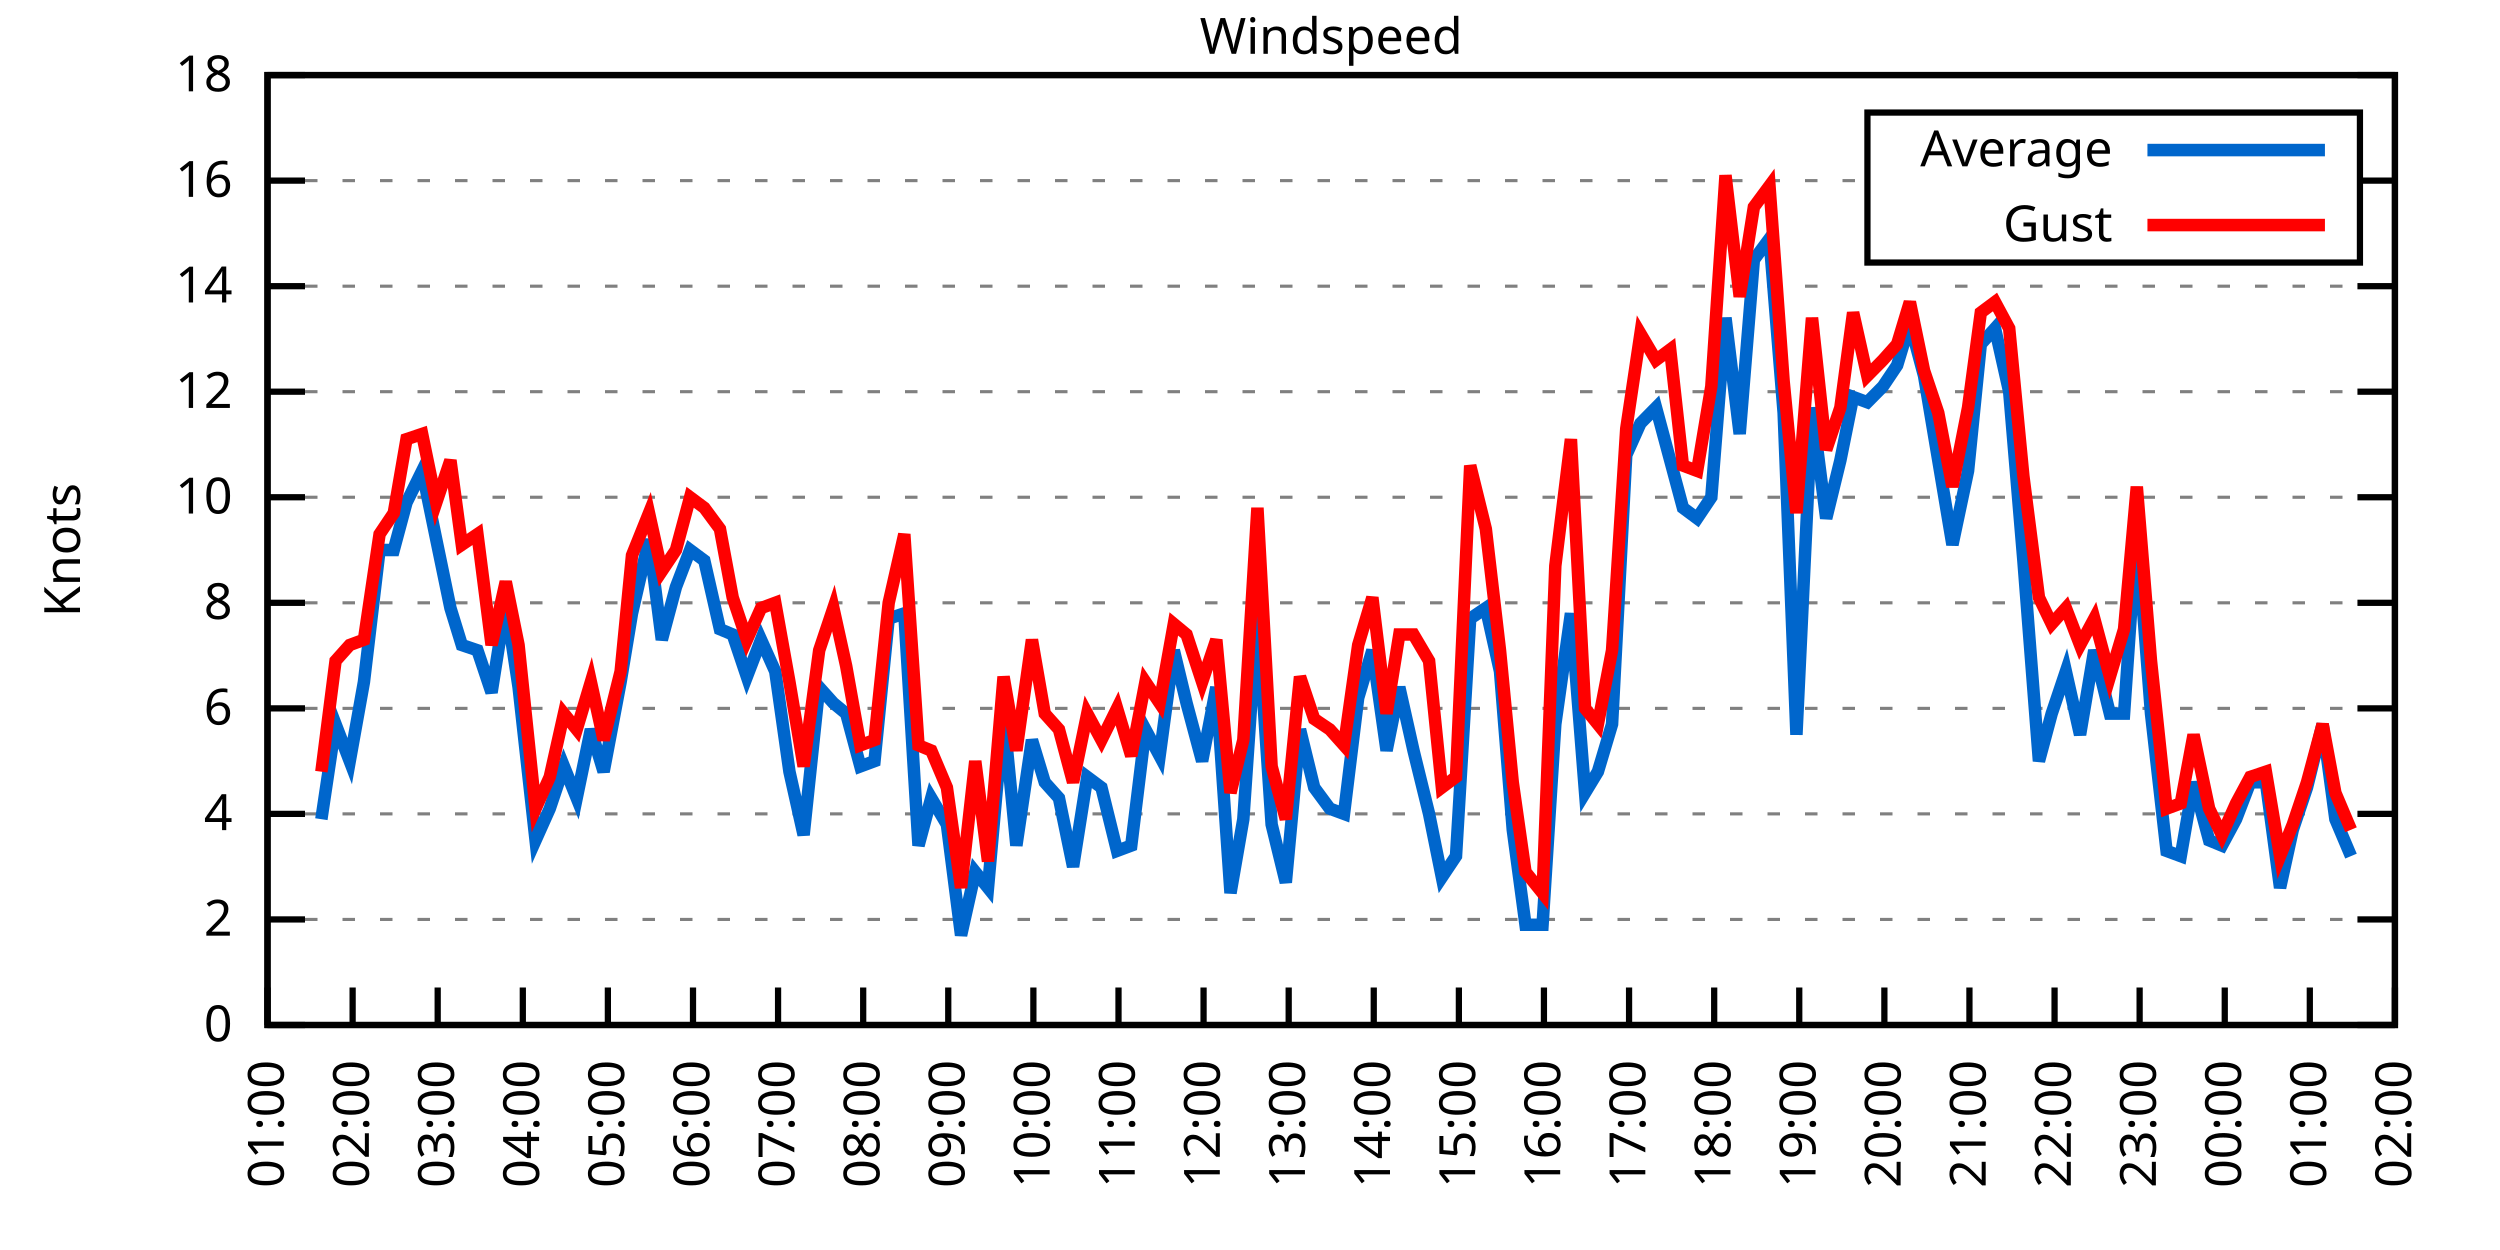
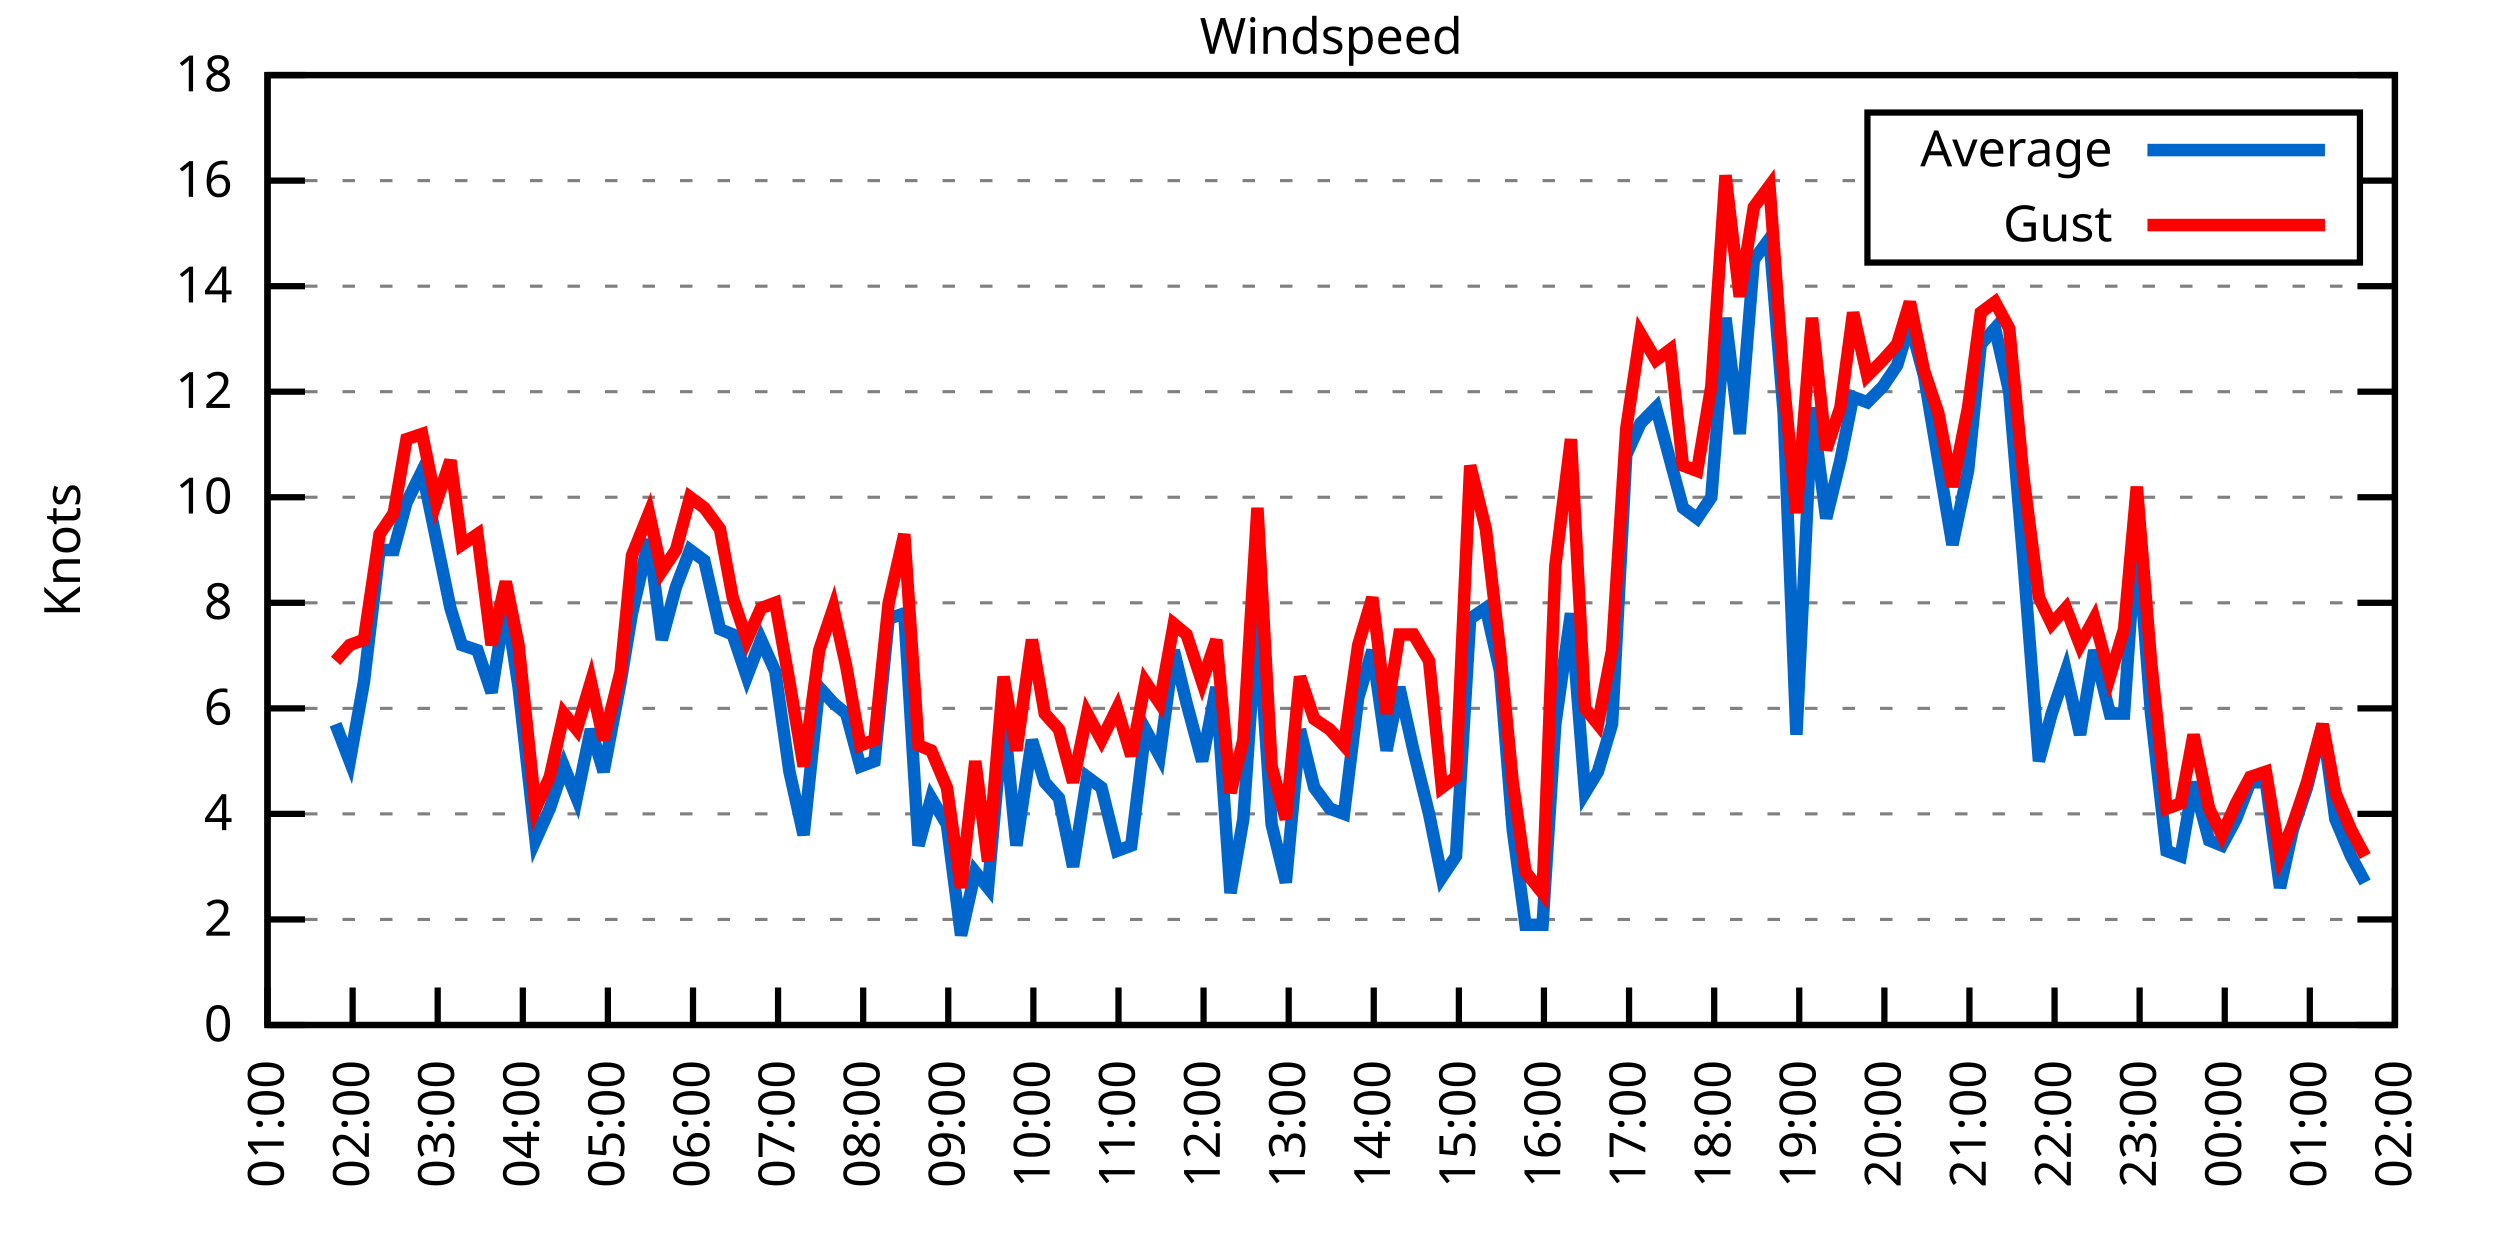
<svg xmlns="http://www.w3.org/2000/svg" xmlns:xlink="http://www.w3.org/1999/xlink" width="400" height="200" viewBox="0 0 400 200">
  <g id="gnuplot_canvas">
    <rect x="0" y="0" width="400" height="200" fill="none" />
    <defs>
      <circle id="gpDot" r="0.5" stroke-width="0.5" stroke="currentColor" />
      <path id="gpPt0" stroke-width="0.333" stroke="currentColor" d="M-1,0 h2 M0,-1 v2" />
      <path id="gpPt1" stroke-width="0.333" stroke="currentColor" d="M-1,-1 L1,1 M1,-1 L-1,1" />
      <path id="gpPt2" stroke-width="0.333" stroke="currentColor" d="M-1,0 L1,0 M0,-1 L0,1 M-1,-1 L1,1 M-1,1 L1,-1" />
      <rect id="gpPt3" stroke-width="0.333" stroke="currentColor" x="-1" y="-1" width="2" height="2" />
      <rect id="gpPt4" stroke-width="0.333" stroke="currentColor" fill="currentColor" x="-1" y="-1" width="2" height="2" />
      <circle id="gpPt5" stroke-width="0.333" stroke="currentColor" cx="0" cy="0" r="1" />
      <use xlink:href="#gpPt5" id="gpPt6" fill="currentColor" stroke="none" />
      <path id="gpPt7" stroke-width="0.333" stroke="currentColor" d="M0,-1.33 L-1.33,0.67 L1.33,0.67 z" />
      <use xlink:href="#gpPt7" id="gpPt8" fill="currentColor" stroke="none" />
      <use xlink:href="#gpPt7" id="gpPt9" stroke="currentColor" transform="rotate(180)" />
      <use xlink:href="#gpPt9" id="gpPt10" fill="currentColor" stroke="none" />
      <use xlink:href="#gpPt3" id="gpPt11" stroke="currentColor" transform="rotate(45)" />
      <use xlink:href="#gpPt11" id="gpPt12" fill="currentColor" stroke="none" />
      <path id="gpPt13" stroke-width="0.333" stroke="currentColor" d="M0,1.330 L1.265,0.411 L0.782,-1.067 L-0.782,-1.076 L-1.265,0.411 z" />
      <use xlink:href="#gpPt13" id="gpPt14" fill="currentColor" stroke="none" />
      <filter id="textbox" filterUnits="objectBoundingBox" x="0" y="0" height="1" width="1">
        <feFlood flood-color="white" flood-opacity="1" result="bgnd" />
        <feComposite in="SourceGraphic" in2="bgnd" operator="atop" />
      </filter>
      <filter id="greybox" filterUnits="objectBoundingBox" x="0" y="0" height="1" width="1">
        <feFlood flood-color="lightgrey" flood-opacity="1" result="grey" />
        <feComposite in="SourceGraphic" in2="grey" operator="atop" />
      </filter>
    </defs>
    <g fill="none" color="white" stroke="currentColor" stroke-width="1.00" stroke-linecap="butt" stroke-linejoin="miter">
</g>
    <g fill="none" color="black" stroke="currentColor" stroke-width="1.00" stroke-linecap="butt" stroke-linejoin="miter">
      <g stroke="none" shape-rendering="crispEdges">
        <polygon fill="rgb(255, 255, 255)" points="42.80,164.00 383.18,164.00 383.18,12.02 42.80,12.02 " />
      </g>
    </g>
    <g fill="none" color="black" stroke="currentColor" stroke-width="1.00" stroke-linecap="butt" stroke-linejoin="miter">
</g>
    <g fill="none" color="black" stroke="black" stroke-width="0.50" stroke-linecap="butt" stroke-linejoin="miter">
</g>
    <g fill="none" color="gray" stroke="currentColor" stroke-width="0.50" stroke-linecap="butt" stroke-linejoin="miter">
      <path stroke="gray" stroke-dasharray="2,4" class="gridline" d="M42.80,164.00 L383.19,164.00  " />
    </g>
    <g fill="none" color="gray" stroke="gray" stroke-width="1.00" stroke-linecap="butt" stroke-linejoin="miter">
</g>
    <g fill="none" color="black" stroke="currentColor" stroke-width="1.00" stroke-linecap="butt" stroke-linejoin="miter">
      <path stroke="black" d="M42.80,164.00 L48.80,164.00 M383.19,164.00 L377.19,164.00  " />
      <g transform="translate(37.20,166.60)" stroke="none" fill="black" font-family="Sans" font-size="8.00" text-anchor="end">
        <text>
          <tspan font-family="Sans"> 0</tspan>
        </text>
      </g>
    </g>
    <g fill="none" color="black" stroke="currentColor" stroke-width="1.00" stroke-linecap="butt" stroke-linejoin="miter">
</g>
    <g fill="none" color="black" stroke="black" stroke-width="0.50" stroke-linecap="butt" stroke-linejoin="miter">
</g>
    <g fill="none" color="gray" stroke="currentColor" stroke-width="0.50" stroke-linecap="butt" stroke-linejoin="miter">
      <path stroke="gray" stroke-dasharray="2,4" class="gridline" d="M42.80,147.11 L383.19,147.11  " />
    </g>
    <g fill="none" color="gray" stroke="gray" stroke-width="1.00" stroke-linecap="butt" stroke-linejoin="miter">
</g>
    <g fill="none" color="black" stroke="currentColor" stroke-width="1.00" stroke-linecap="butt" stroke-linejoin="miter">
      <path stroke="black" d="M42.80,147.11 L48.80,147.11 M383.19,147.11 L377.19,147.11  " />
      <g transform="translate(37.20,149.71)" stroke="none" fill="black" font-family="Sans" font-size="8.00" text-anchor="end">
        <text>
          <tspan font-family="Sans"> 2</tspan>
        </text>
      </g>
    </g>
    <g fill="none" color="black" stroke="currentColor" stroke-width="1.00" stroke-linecap="butt" stroke-linejoin="miter">
</g>
    <g fill="none" color="black" stroke="black" stroke-width="0.50" stroke-linecap="butt" stroke-linejoin="miter">
</g>
    <g fill="none" color="gray" stroke="currentColor" stroke-width="0.50" stroke-linecap="butt" stroke-linejoin="miter">
      <path stroke="gray" stroke-dasharray="2,4" class="gridline" d="M42.80,130.22 L383.19,130.22  " />
    </g>
    <g fill="none" color="gray" stroke="gray" stroke-width="1.00" stroke-linecap="butt" stroke-linejoin="miter">
</g>
    <g fill="none" color="black" stroke="currentColor" stroke-width="1.00" stroke-linecap="butt" stroke-linejoin="miter">
      <path stroke="black" d="M42.80,130.22 L48.80,130.22 M383.19,130.22 L377.19,130.22  " />
      <g transform="translate(37.20,132.82)" stroke="none" fill="black" font-family="Sans" font-size="8.00" text-anchor="end">
        <text>
          <tspan font-family="Sans"> 4</tspan>
        </text>
      </g>
    </g>
    <g fill="none" color="black" stroke="currentColor" stroke-width="1.00" stroke-linecap="butt" stroke-linejoin="miter">
</g>
    <g fill="none" color="black" stroke="black" stroke-width="0.50" stroke-linecap="butt" stroke-linejoin="miter">
</g>
    <g fill="none" color="gray" stroke="currentColor" stroke-width="0.50" stroke-linecap="butt" stroke-linejoin="miter">
      <path stroke="gray" stroke-dasharray="2,4" class="gridline" d="M42.80,113.34 L383.19,113.34  " />
    </g>
    <g fill="none" color="gray" stroke="gray" stroke-width="1.00" stroke-linecap="butt" stroke-linejoin="miter">
</g>
    <g fill="none" color="black" stroke="currentColor" stroke-width="1.00" stroke-linecap="butt" stroke-linejoin="miter">
      <path stroke="black" d="M42.80,113.34 L48.80,113.34 M383.19,113.34 L377.19,113.34  " />
      <g transform="translate(37.20,115.94)" stroke="none" fill="black" font-family="Sans" font-size="8.00" text-anchor="end">
        <text>
          <tspan font-family="Sans"> 6</tspan>
        </text>
      </g>
    </g>
    <g fill="none" color="black" stroke="currentColor" stroke-width="1.00" stroke-linecap="butt" stroke-linejoin="miter">
</g>
    <g fill="none" color="black" stroke="black" stroke-width="0.50" stroke-linecap="butt" stroke-linejoin="miter">
</g>
    <g fill="none" color="gray" stroke="currentColor" stroke-width="0.50" stroke-linecap="butt" stroke-linejoin="miter">
      <path stroke="gray" stroke-dasharray="2,4" class="gridline" d="M42.80,96.45 L383.19,96.45  " />
    </g>
    <g fill="none" color="gray" stroke="gray" stroke-width="1.00" stroke-linecap="butt" stroke-linejoin="miter">
</g>
    <g fill="none" color="black" stroke="currentColor" stroke-width="1.00" stroke-linecap="butt" stroke-linejoin="miter">
      <path stroke="black" d="M42.80,96.45 L48.80,96.45 M383.19,96.45 L377.19,96.45  " />
      <g transform="translate(37.20,99.05)" stroke="none" fill="black" font-family="Sans" font-size="8.00" text-anchor="end">
        <text>
          <tspan font-family="Sans"> 8</tspan>
        </text>
      </g>
    </g>
    <g fill="none" color="black" stroke="currentColor" stroke-width="1.00" stroke-linecap="butt" stroke-linejoin="miter">
</g>
    <g fill="none" color="black" stroke="black" stroke-width="0.50" stroke-linecap="butt" stroke-linejoin="miter">
</g>
    <g fill="none" color="gray" stroke="currentColor" stroke-width="0.50" stroke-linecap="butt" stroke-linejoin="miter">
      <path stroke="gray" stroke-dasharray="2,4" class="gridline" d="M42.80,79.56 L383.19,79.56  " />
    </g>
    <g fill="none" color="gray" stroke="gray" stroke-width="1.00" stroke-linecap="butt" stroke-linejoin="miter">
</g>
    <g fill="none" color="black" stroke="currentColor" stroke-width="1.00" stroke-linecap="butt" stroke-linejoin="miter">
      <path stroke="black" d="M42.80,79.56 L48.80,79.56 M383.19,79.56 L377.19,79.56  " />
      <g transform="translate(37.20,82.16)" stroke="none" fill="black" font-family="Sans" font-size="8.00" text-anchor="end">
        <text>
          <tspan font-family="Sans"> 10</tspan>
        </text>
      </g>
    </g>
    <g fill="none" color="black" stroke="currentColor" stroke-width="1.00" stroke-linecap="butt" stroke-linejoin="miter">
</g>
    <g fill="none" color="black" stroke="black" stroke-width="0.50" stroke-linecap="butt" stroke-linejoin="miter">
</g>
    <g fill="none" color="gray" stroke="currentColor" stroke-width="0.50" stroke-linecap="butt" stroke-linejoin="miter">
      <path stroke="gray" stroke-dasharray="2,4" class="gridline" d="M42.80,62.67 L383.19,62.67  " />
    </g>
    <g fill="none" color="gray" stroke="gray" stroke-width="1.00" stroke-linecap="butt" stroke-linejoin="miter">
</g>
    <g fill="none" color="black" stroke="currentColor" stroke-width="1.00" stroke-linecap="butt" stroke-linejoin="miter">
      <path stroke="black" d="M42.80,62.67 L48.80,62.67 M383.19,62.67 L377.19,62.67  " />
      <g transform="translate(37.20,65.27)" stroke="none" fill="black" font-family="Sans" font-size="8.00" text-anchor="end">
        <text>
          <tspan font-family="Sans"> 12</tspan>
        </text>
      </g>
    </g>
    <g fill="none" color="black" stroke="currentColor" stroke-width="1.00" stroke-linecap="butt" stroke-linejoin="miter">
</g>
    <g fill="none" color="black" stroke="black" stroke-width="0.50" stroke-linecap="butt" stroke-linejoin="miter">
</g>
    <g fill="none" color="gray" stroke="currentColor" stroke-width="0.50" stroke-linecap="butt" stroke-linejoin="miter">
      <path stroke="gray" stroke-dasharray="2,4" class="gridline" d="M42.80,45.79 L383.19,45.79  " />
    </g>
    <g fill="none" color="gray" stroke="gray" stroke-width="1.00" stroke-linecap="butt" stroke-linejoin="miter">
</g>
    <g fill="none" color="black" stroke="currentColor" stroke-width="1.00" stroke-linecap="butt" stroke-linejoin="miter">
      <path stroke="black" d="M42.80,45.79 L48.80,45.79 M383.19,45.79 L377.19,45.79  " />
      <g transform="translate(37.20,48.39)" stroke="none" fill="black" font-family="Sans" font-size="8.00" text-anchor="end">
        <text>
          <tspan font-family="Sans"> 14</tspan>
        </text>
      </g>
    </g>
    <g fill="none" color="black" stroke="currentColor" stroke-width="1.00" stroke-linecap="butt" stroke-linejoin="miter">
</g>
    <g fill="none" color="black" stroke="black" stroke-width="0.50" stroke-linecap="butt" stroke-linejoin="miter">
</g>
    <g fill="none" color="gray" stroke="currentColor" stroke-width="0.50" stroke-linecap="butt" stroke-linejoin="miter">
      <path stroke="gray" stroke-dasharray="2,4" class="gridline" d="M42.80,28.90 L298.79,28.90 M377.59,28.90 L383.19,28.90  " />
    </g>
    <g fill="none" color="gray" stroke="gray" stroke-width="1.00" stroke-linecap="butt" stroke-linejoin="miter">
</g>
    <g fill="none" color="black" stroke="currentColor" stroke-width="1.00" stroke-linecap="butt" stroke-linejoin="miter">
      <path stroke="black" d="M42.80,28.90 L48.80,28.90 M383.19,28.90 L377.19,28.90  " />
      <g transform="translate(37.20,31.50)" stroke="none" fill="black" font-family="Sans" font-size="8.00" text-anchor="end">
        <text>
          <tspan font-family="Sans"> 16</tspan>
        </text>
      </g>
    </g>
    <g fill="none" color="black" stroke="currentColor" stroke-width="1.00" stroke-linecap="butt" stroke-linejoin="miter">
</g>
    <g fill="none" color="black" stroke="black" stroke-width="0.50" stroke-linecap="butt" stroke-linejoin="miter">
</g>
    <g fill="none" color="gray" stroke="currentColor" stroke-width="0.50" stroke-linecap="butt" stroke-linejoin="miter">
      <path stroke="gray" stroke-dasharray="2,4" class="gridline" d="M42.80,12.01 L383.19,12.01  " />
    </g>
    <g fill="none" color="gray" stroke="gray" stroke-width="1.00" stroke-linecap="butt" stroke-linejoin="miter">
</g>
    <g fill="none" color="black" stroke="currentColor" stroke-width="1.00" stroke-linecap="butt" stroke-linejoin="miter">
      <path stroke="black" d="M42.80,12.01 L48.80,12.01 M383.19,12.01 L377.19,12.01  " />
      <g transform="translate(37.20,14.61)" stroke="none" fill="black" font-family="Sans" font-size="8.00" text-anchor="end">
        <text>
          <tspan font-family="Sans"> 18</tspan>
        </text>
      </g>
    </g>
    <g fill="none" color="black" stroke="currentColor" stroke-width="1.00" stroke-linecap="butt" stroke-linejoin="miter">
      <path stroke="black" d="M42.80,164.00 L42.80,158.00  " />
      <g transform="translate(45.40,169.60) rotate(270.00)" stroke="none" fill="black" font-family="Sans" font-size="8.00" text-anchor="end">
        <text>
          <tspan font-family="Sans">01:00</tspan>
        </text>
      </g>
    </g>
    <g fill="none" color="black" stroke="currentColor" stroke-width="1.00" stroke-linecap="butt" stroke-linejoin="miter">
      <path stroke="black" d="M56.42,164.00 L56.42,158.00  " />
      <g transform="translate(59.02,169.60) rotate(270.00)" stroke="none" fill="black" font-family="Sans" font-size="8.00" text-anchor="end">
        <text>
          <tspan font-family="Sans">02:00</tspan>
        </text>
      </g>
    </g>
    <g fill="none" color="black" stroke="currentColor" stroke-width="1.00" stroke-linecap="butt" stroke-linejoin="miter">
      <path stroke="black" d="M70.03,164.00 L70.03,158.00  " />
      <g transform="translate(72.63,169.60) rotate(270.00)" stroke="none" fill="black" font-family="Sans" font-size="8.00" text-anchor="end">
        <text>
          <tspan font-family="Sans">03:00</tspan>
        </text>
      </g>
    </g>
    <g fill="none" color="black" stroke="currentColor" stroke-width="1.00" stroke-linecap="butt" stroke-linejoin="miter">
      <path stroke="black" d="M83.65,164.00 L83.65,158.00  " />
      <g transform="translate(86.25,169.60) rotate(270.00)" stroke="none" fill="black" font-family="Sans" font-size="8.00" text-anchor="end">
        <text>
          <tspan font-family="Sans">04:00</tspan>
        </text>
      </g>
    </g>
    <g fill="none" color="black" stroke="currentColor" stroke-width="1.00" stroke-linecap="butt" stroke-linejoin="miter">
      <path stroke="black" d="M97.26,164.00 L97.26,158.00  " />
      <g transform="translate(99.86,169.60) rotate(270.00)" stroke="none" fill="black" font-family="Sans" font-size="8.00" text-anchor="end">
        <text>
          <tspan font-family="Sans">05:00</tspan>
        </text>
      </g>
    </g>
    <g fill="none" color="black" stroke="currentColor" stroke-width="1.00" stroke-linecap="butt" stroke-linejoin="miter">
      <path stroke="black" d="M110.88,164.00 L110.88,158.00  " />
      <g transform="translate(113.48,169.60) rotate(270.00)" stroke="none" fill="black" font-family="Sans" font-size="8.00" text-anchor="end">
        <text>
          <tspan font-family="Sans">06:00</tspan>
        </text>
      </g>
    </g>
    <g fill="none" color="black" stroke="currentColor" stroke-width="1.00" stroke-linecap="butt" stroke-linejoin="miter">
      <path stroke="black" d="M124.49,164.00 L124.49,158.00  " />
      <g transform="translate(127.09,169.60) rotate(270.00)" stroke="none" fill="black" font-family="Sans" font-size="8.00" text-anchor="end">
        <text>
          <tspan font-family="Sans">07:00</tspan>
        </text>
      </g>
    </g>
    <g fill="none" color="black" stroke="currentColor" stroke-width="1.00" stroke-linecap="butt" stroke-linejoin="miter">
      <path stroke="black" d="M138.11,164.00 L138.11,158.00  " />
      <g transform="translate(140.71,169.60) rotate(270.00)" stroke="none" fill="black" font-family="Sans" font-size="8.00" text-anchor="end">
        <text>
          <tspan font-family="Sans">08:00</tspan>
        </text>
      </g>
    </g>
    <g fill="none" color="black" stroke="currentColor" stroke-width="1.00" stroke-linecap="butt" stroke-linejoin="miter">
      <path stroke="black" d="M151.72,164.00 L151.72,158.00  " />
      <g transform="translate(154.32,169.60) rotate(270.00)" stroke="none" fill="black" font-family="Sans" font-size="8.00" text-anchor="end">
        <text>
          <tspan font-family="Sans">09:00</tspan>
        </text>
      </g>
    </g>
    <g fill="none" color="black" stroke="currentColor" stroke-width="1.00" stroke-linecap="butt" stroke-linejoin="miter">
      <path stroke="black" d="M165.34,164.00 L165.34,158.00  " />
      <g transform="translate(167.94,169.60) rotate(270.00)" stroke="none" fill="black" font-family="Sans" font-size="8.00" text-anchor="end">
        <text>
          <tspan font-family="Sans">10:00</tspan>
        </text>
      </g>
    </g>
    <g fill="none" color="black" stroke="currentColor" stroke-width="1.00" stroke-linecap="butt" stroke-linejoin="miter">
      <path stroke="black" d="M178.96,164.00 L178.96,158.00  " />
      <g transform="translate(181.56,169.60) rotate(270.00)" stroke="none" fill="black" font-family="Sans" font-size="8.00" text-anchor="end">
        <text>
          <tspan font-family="Sans">11:00</tspan>
        </text>
      </g>
    </g>
    <g fill="none" color="black" stroke="currentColor" stroke-width="1.00" stroke-linecap="butt" stroke-linejoin="miter">
      <path stroke="black" d="M192.57,164.00 L192.57,158.00  " />
      <g transform="translate(195.17,169.60) rotate(270.00)" stroke="none" fill="black" font-family="Sans" font-size="8.00" text-anchor="end">
        <text>
          <tspan font-family="Sans">12:00</tspan>
        </text>
      </g>
    </g>
    <g fill="none" color="black" stroke="currentColor" stroke-width="1.00" stroke-linecap="butt" stroke-linejoin="miter">
      <path stroke="black" d="M206.19,164.00 L206.19,158.00  " />
      <g transform="translate(208.79,169.60) rotate(270.00)" stroke="none" fill="black" font-family="Sans" font-size="8.00" text-anchor="end">
        <text>
          <tspan font-family="Sans">13:00</tspan>
        </text>
      </g>
    </g>
    <g fill="none" color="black" stroke="currentColor" stroke-width="1.00" stroke-linecap="butt" stroke-linejoin="miter">
      <path stroke="black" d="M219.80,164.00 L219.80,158.00  " />
      <g transform="translate(222.40,169.60) rotate(270.00)" stroke="none" fill="black" font-family="Sans" font-size="8.00" text-anchor="end">
        <text>
          <tspan font-family="Sans">14:00</tspan>
        </text>
      </g>
    </g>
    <g fill="none" color="black" stroke="currentColor" stroke-width="1.00" stroke-linecap="butt" stroke-linejoin="miter">
      <path stroke="black" d="M233.42,164.00 L233.42,158.00  " />
      <g transform="translate(236.02,169.60) rotate(270.00)" stroke="none" fill="black" font-family="Sans" font-size="8.00" text-anchor="end">
        <text>
          <tspan font-family="Sans">15:00</tspan>
        </text>
      </g>
    </g>
    <g fill="none" color="black" stroke="currentColor" stroke-width="1.00" stroke-linecap="butt" stroke-linejoin="miter">
      <path stroke="black" d="M247.03,164.00 L247.03,158.00  " />
      <g transform="translate(249.63,169.60) rotate(270.00)" stroke="none" fill="black" font-family="Sans" font-size="8.00" text-anchor="end">
        <text>
          <tspan font-family="Sans">16:00</tspan>
        </text>
      </g>
    </g>
    <g fill="none" color="black" stroke="currentColor" stroke-width="1.00" stroke-linecap="butt" stroke-linejoin="miter">
      <path stroke="black" d="M260.65,164.00 L260.65,158.00  " />
      <g transform="translate(263.25,169.60) rotate(270.00)" stroke="none" fill="black" font-family="Sans" font-size="8.00" text-anchor="end">
        <text>
          <tspan font-family="Sans">17:00</tspan>
        </text>
      </g>
    </g>
    <g fill="none" color="black" stroke="currentColor" stroke-width="1.00" stroke-linecap="butt" stroke-linejoin="miter">
      <path stroke="black" d="M274.27,164.00 L274.27,158.00  " />
      <g transform="translate(276.87,169.60) rotate(270.00)" stroke="none" fill="black" font-family="Sans" font-size="8.00" text-anchor="end">
        <text>
          <tspan font-family="Sans">18:00</tspan>
        </text>
      </g>
    </g>
    <g fill="none" color="black" stroke="currentColor" stroke-width="1.00" stroke-linecap="butt" stroke-linejoin="miter">
      <path stroke="black" d="M287.88,164.00 L287.88,158.00  " />
      <g transform="translate(290.48,169.60) rotate(270.00)" stroke="none" fill="black" font-family="Sans" font-size="8.00" text-anchor="end">
        <text>
          <tspan font-family="Sans">19:00</tspan>
        </text>
      </g>
    </g>
    <g fill="none" color="black" stroke="currentColor" stroke-width="1.00" stroke-linecap="butt" stroke-linejoin="miter">
      <path stroke="black" d="M301.50,164.00 L301.50,158.00  " />
      <g transform="translate(304.10,169.60) rotate(270.00)" stroke="none" fill="black" font-family="Sans" font-size="8.00" text-anchor="end">
        <text>
          <tspan font-family="Sans">20:00</tspan>
        </text>
      </g>
    </g>
    <g fill="none" color="black" stroke="currentColor" stroke-width="1.00" stroke-linecap="butt" stroke-linejoin="miter">
      <path stroke="black" d="M315.11,164.00 L315.11,158.00  " />
      <g transform="translate(317.71,169.60) rotate(270.00)" stroke="none" fill="black" font-family="Sans" font-size="8.00" text-anchor="end">
        <text>
          <tspan font-family="Sans">21:00</tspan>
        </text>
      </g>
    </g>
    <g fill="none" color="black" stroke="currentColor" stroke-width="1.00" stroke-linecap="butt" stroke-linejoin="miter">
      <path stroke="black" d="M328.73,164.00 L328.73,158.00  " />
      <g transform="translate(331.33,169.60) rotate(270.00)" stroke="none" fill="black" font-family="Sans" font-size="8.00" text-anchor="end">
        <text>
          <tspan font-family="Sans">22:00</tspan>
        </text>
      </g>
    </g>
    <g fill="none" color="black" stroke="currentColor" stroke-width="1.00" stroke-linecap="butt" stroke-linejoin="miter">
      <path stroke="black" d="M342.34,164.00 L342.34,158.00  " />
      <g transform="translate(344.94,169.60) rotate(270.00)" stroke="none" fill="black" font-family="Sans" font-size="8.00" text-anchor="end">
        <text>
          <tspan font-family="Sans">23:00</tspan>
        </text>
      </g>
    </g>
    <g fill="none" color="black" stroke="currentColor" stroke-width="1.00" stroke-linecap="butt" stroke-linejoin="miter">
      <path stroke="black" d="M355.96,164.00 L355.96,158.00  " />
      <g transform="translate(358.56,169.60) rotate(270.00)" stroke="none" fill="black" font-family="Sans" font-size="8.00" text-anchor="end">
        <text>
          <tspan font-family="Sans">00:00</tspan>
        </text>
      </g>
    </g>
    <g fill="none" color="black" stroke="currentColor" stroke-width="1.00" stroke-linecap="butt" stroke-linejoin="miter">
      <path stroke="black" d="M369.57,164.00 L369.57,158.00  " />
      <g transform="translate(372.17,169.60) rotate(270.00)" stroke="none" fill="black" font-family="Sans" font-size="8.00" text-anchor="end">
        <text>
          <tspan font-family="Sans">01:00</tspan>
        </text>
      </g>
    </g>
    <g fill="none" color="black" stroke="currentColor" stroke-width="1.00" stroke-linecap="butt" stroke-linejoin="miter">
      <path stroke="black" d="M383.19,164.00 L383.19,158.00  " />
      <g transform="translate(385.79,169.60) rotate(270.00)" stroke="none" fill="black" font-family="Sans" font-size="8.00" text-anchor="end">
        <text>
          <tspan font-family="Sans">02:00</tspan>
        </text>
      </g>
    </g>
    <g fill="none" color="black" stroke="currentColor" stroke-width="1.00" stroke-linecap="butt" stroke-linejoin="miter">
</g>
    <g fill="none" color="black" stroke="currentColor" stroke-width="1.00" stroke-linecap="butt" stroke-linejoin="miter">
      <path stroke="black" d="M42.80,12.01 L42.80,164.00 L383.19,164.00 L383.19,12.01 L42.80,12.01 Z  " />
    </g>
    <g fill="none" color="black" stroke="currentColor" stroke-width="1.00" stroke-linecap="butt" stroke-linejoin="miter">
</g>
    <g fill="none" color="black" stroke="currentColor" stroke-width="1.00" stroke-linecap="butt" stroke-linejoin="miter">
      <path stroke="black" d="M298.79,42.01 L298.79,18.01 L377.59,18.01 L377.59,42.01 L298.79,42.01 Z  " />
    </g>
    <g id="Windspeed_plot_1">
      <g fill="none" color="white" stroke="black" stroke-width="2.00" stroke-linecap="butt" stroke-linejoin="miter">
</g>
      <g fill="none" color="black" stroke="currentColor" stroke-width="2.00" stroke-linecap="butt" stroke-linejoin="miter">
        <g transform="translate(337.99,26.61)" stroke="none" fill="black" font-family="Sans" font-size="8.00" text-anchor="end">
          <text>
            <tspan font-family="Sans">Average</tspan>
          </text>
        </g>
      </g>
      <g fill="none" color="black" stroke="currentColor" stroke-width="2.00" stroke-linecap="butt" stroke-linejoin="miter">
-         <path stroke="rgb(  0, 102, 204)" d="M343.59,24.01 L371.99,24.01 M51.42,131.07 L53.69,115.87 L55.96,121.78 L58.23,109.11 L60.73,88.00 L63.00,88.00   L65.04,80.41 L67.54,75.34 L69.80,86.32 L72.07,97.29 L73.89,103.20 L76.39,104.05 L78.65,110.80 L80.92,96.45   L82.97,109.96 L85.69,134.45 L87.96,129.38 L90.23,122.62 L92.27,127.69 L94.54,116.71 L96.58,123.47 L99.30,109.11   L101.12,98.14 L103.84,86.32 L105.89,102.36 L108.15,93.92 L110.42,88.00 L112.69,89.69 L115.19,100.67 L117.23,101.52   L119.50,108.27 L121.77,102.36 L124.04,107.43 L126.31,123.47 L128.58,133.60 L131.07,109.96 L133.34,112.49 L135.39,114.18   L137.66,122.62 L139.92,121.78 L142.19,98.98 L144.69,98.14 L146.96,135.29 L149.00,127.69 L151.50,131.91 L153.77,149.65   L156.04,139.51 L158.08,142.05 L160.57,114.18 L162.62,135.29 L165.11,118.40 L167.16,125.16 L169.43,127.69 L171.69,138.67   L173.96,124.31 L176.23,126.00 L178.73,136.14 L181.00,135.29 L183.27,116.71 L185.54,120.94 L187.81,104.05 L189.85,112.49   L192.34,121.78 L194.61,109.96 L196.88,142.89 L198.93,131.07 L201.19,98.14 L203.46,131.91 L205.73,141.20 L208.00,116.71   L210.27,126.00 L212.77,129.38 L215.04,130.22 L217.31,111.65 L219.58,104.05 L221.85,120.09 L223.89,109.96 L226.16,120.09   L228.65,130.22 L230.70,140.36 L232.96,136.98 L235.23,98.98 L237.73,97.29 L240.00,107.43 L242.04,132.76 L244.08,147.96   L246.81,147.96 L248.85,115.87 L251.35,98.14 L253.61,126.85 L255.66,123.47 L257.93,115.87 L260.20,72.81 L262.47,67.74   L264.96,65.21 L267.23,73.65 L269.27,81.25 L271.54,82.94 L273.81,79.56 L276.08,50.85 L278.35,69.43 L280.62,41.56   L283.12,38.19 L285.38,66.05 L287.43,117.56 L289.92,65.21 L292.19,82.94 L294.46,73.65 L296.50,63.52 L298.77,64.36   L301.27,61.83 L303.54,58.45 L305.58,51.70 L307.85,60.14 L310.12,73.65 L312.39,87.16 L314.89,75.34 L316.93,55.07   L319.20,52.54 L321.47,62.67 L323.74,89.69 L326.23,121.78 L328.27,114.18 L330.54,107.43 L332.81,117.56 L335.08,104.05   L337.58,114.18 L339.85,114.18 L341.89,84.63 L344.16,114.18 L346.65,136.14 L348.92,136.98 L350.97,125.16 L353.46,134.45   L355.50,135.29 L357.77,131.07 L360.04,125.16 L362.54,125.16 L364.81,142.05 L366.85,132.76 L369.12,126.00 L371.62,115.87   L373.66,131.07 L376.16,136.98  " />
+         <path stroke="rgb(  0, 102, 204)" d="M343.59,24.01 L371.99,24.01 M53.69,115.87 L55.96,121.78 L58.23,109.11 L60.73,88.00 L63.00,88.00 L65.04,80.41   L67.54,75.34 L69.80,86.32 L72.07,97.29 L73.89,103.20 L76.39,104.05 L78.65,110.80 L80.92,96.45 L82.97,109.96   L85.69,134.45 L87.96,129.38 L90.23,122.62 L92.27,127.69 L94.54,116.71 L96.58,123.47 L99.30,109.11 L101.12,98.14   L103.84,86.32 L105.89,102.36 L108.15,93.92 L110.42,88.00 L112.69,89.69 L115.19,100.67 L117.23,101.52 L119.50,108.27   L121.77,102.36 L124.04,107.43 L126.31,123.47 L128.58,133.60 L131.07,109.96 L133.34,112.49 L135.39,114.18 L137.66,122.62   L139.92,121.78 L142.19,98.98 L144.69,98.14 L146.96,135.29 L149.00,127.69 L151.50,131.91 L153.77,149.65 L156.04,139.51   L158.08,142.05 L160.57,114.18 L162.62,135.29 L165.11,118.40 L167.16,125.16 L169.43,127.69 L171.69,138.67 L173.96,124.31   L176.23,126.00 L178.73,136.14 L181.00,135.29 L183.27,116.71 L185.54,120.94 L187.81,104.05 L189.85,112.49 L192.34,121.78   L194.61,109.96 L196.88,142.89 L198.93,131.07 L201.19,98.14 L203.46,131.91 L205.73,141.20 L208.00,116.71 L210.27,126.00   L212.77,129.38 L215.04,130.22 L217.31,111.65 L219.58,104.05 L221.85,120.09 L223.89,109.96 L226.16,120.09 L228.65,130.22   L230.70,140.36 L232.96,136.98 L235.23,98.98 L237.73,97.29 L240.00,107.43 L242.04,132.76 L244.08,147.96 L246.81,147.96   L248.85,115.87 L251.35,98.14 L253.61,126.85 L255.66,123.47 L257.93,115.87 L260.20,72.81 L262.47,67.74 L264.96,65.21   L267.23,73.65 L269.27,81.25 L271.54,82.94 L273.81,79.56 L276.08,50.85 L278.35,69.43 L280.62,41.56 L283.12,38.19   L285.38,66.05 L287.43,117.56 L289.92,65.21 L292.19,82.94 L294.46,73.65 L296.50,63.52 L298.77,64.36 L301.27,61.83   L303.54,58.45 L305.58,51.70 L307.85,60.14 L310.12,73.65 L312.39,87.16 L314.89,75.34 L316.93,55.07 L319.20,52.54   L321.47,62.67 L323.74,89.69 L326.23,121.78 L328.27,114.18 L330.54,107.43 L332.81,117.56 L335.08,104.05 L337.58,114.18   L339.85,114.18 L341.89,84.63 L344.16,114.18 L346.65,136.14 L348.92,136.98 L350.97,125.16 L353.46,134.45 L355.50,135.29   L357.77,131.07 L360.04,125.16 L362.54,125.16 L364.81,142.05 L366.85,132.76 L369.12,126.00 L371.62,115.87 L373.66,131.07   L376.16,136.98 L378.42,141.20  " />
      </g>
    </g>
    <g id="Windspeed_plot_2">
      <g fill="none" color="black" stroke="currentColor" stroke-width="2.00" stroke-linecap="butt" stroke-linejoin="miter">
        <g transform="translate(337.99,38.61)" stroke="none" fill="black" font-family="Sans" font-size="8.00" text-anchor="end">
          <text>
            <tspan font-family="Sans">Gust</tspan>
          </text>
        </g>
      </g>
      <g fill="none" color="black" stroke="currentColor" stroke-width="2.00" stroke-linecap="butt" stroke-linejoin="miter">
-         <path stroke="rgb(255,   0,   0)" d="M343.59,36.01 L371.99,36.01 M51.42,123.47 L53.69,105.74 L55.96,103.20 L58.23,102.36 L60.73,85.47 L63.00,82.09   L65.04,70.27 L67.54,69.43 L69.80,80.41 L72.07,73.65 L73.89,87.16 L76.39,85.47 L78.65,103.20 L80.92,93.07   L82.97,103.20 L85.69,129.38 L87.96,124.31 L90.23,114.18 L92.27,116.71 L94.54,109.11 L96.58,118.40 L99.30,107.43   L101.12,88.85 L103.84,82.09 L105.89,91.38 L108.15,88.00 L110.42,79.56 L112.69,81.25 L115.19,84.63 L117.23,95.60   L119.50,102.36 L121.77,97.29 L124.04,96.45 L126.31,109.11 L128.58,122.62 L131.07,104.05 L133.34,97.29 L135.39,106.58   L137.66,119.25 L139.92,118.40 L142.19,96.45 L144.69,85.47 L146.96,119.25 L149.00,120.09 L151.50,126.00 L153.77,142.05   L156.04,121.78 L158.08,137.82 L160.57,108.27 L162.62,120.09 L165.11,102.36 L167.16,114.18 L169.43,116.71 L171.69,125.16   L173.96,114.18 L176.23,118.40 L178.73,113.34 L181.00,120.94 L183.27,109.11 L185.54,112.49 L187.81,99.83 L189.85,101.52   L192.34,109.11 L194.61,102.36 L196.88,126.85 L198.93,118.40 L201.19,81.25 L203.46,122.62 L205.73,131.07 L208.00,108.27   L210.27,115.03 L212.77,116.71 L215.04,119.25 L217.31,103.20 L219.58,95.60 L221.85,114.18 L223.89,101.52 L226.16,101.52   L228.65,105.74 L230.70,126.00 L232.96,124.31 L235.23,74.49 L237.73,84.63 L240.00,104.05 L242.04,125.16 L244.08,139.51   L246.81,142.89 L248.85,90.54 L251.35,70.27 L253.61,113.34 L255.66,115.87 L257.93,104.05 L260.20,68.58 L262.47,53.39   L264.96,57.61 L267.23,55.92 L269.27,74.49 L271.54,75.34 L273.81,61.83 L276.08,28.05 L278.35,47.47 L280.62,33.12   L283.12,29.74 L285.38,60.98 L287.43,82.09 L289.92,50.85 L292.19,71.96 L294.46,65.21 L296.50,50.01 L298.77,60.14   L301.27,57.61 L303.54,55.07 L305.58,48.32 L307.85,59.30 L310.12,66.05 L312.39,77.87 L314.89,65.21 L316.93,50.01   L319.20,48.32 L321.47,52.54 L323.74,76.18 L326.23,95.60 L328.27,99.83 L330.54,97.29 L332.81,103.20 L335.08,98.98   L337.58,108.27 L339.85,100.67 L341.89,77.87 L344.16,105.74 L346.65,129.38 L348.92,128.54 L350.97,117.56 L353.46,129.38   L355.50,133.60 L357.77,128.54 L360.04,124.31 L362.54,123.47 L364.81,136.98 L366.85,131.91 L369.12,125.16 L371.62,115.87   L373.66,126.85 L376.16,132.76  " />
+         <path stroke="rgb(255,   0,   0)" d="M343.59,36.01 L371.99,36.01 M53.69,105.74 L55.96,103.20 L58.23,102.36 L60.73,85.47 L63.00,82.09 L65.04,70.27   L67.54,69.43 L69.80,80.41 L72.07,73.65 L73.89,87.16 L76.39,85.47 L78.65,103.20 L80.92,93.07 L82.97,103.20   L85.69,129.38 L87.96,124.31 L90.23,114.18 L92.27,116.71 L94.54,109.11 L96.58,118.40 L99.30,107.43 L101.12,88.85   L103.84,82.09 L105.89,91.38 L108.15,88.00 L110.42,79.56 L112.69,81.25 L115.19,84.63 L117.23,95.60 L119.50,102.36   L121.77,97.29 L124.04,96.45 L126.31,109.11 L128.58,122.62 L131.07,104.05 L133.34,97.29 L135.39,106.58 L137.66,119.25   L139.92,118.40 L142.19,96.45 L144.69,85.47 L146.96,119.25 L149.00,120.09 L151.50,126.00 L153.77,142.05 L156.04,121.78   L158.08,137.82 L160.57,108.27 L162.62,120.09 L165.11,102.36 L167.16,114.18 L169.43,116.71 L171.69,125.16 L173.96,114.18   L176.23,118.40 L178.73,113.34 L181.00,120.94 L183.27,109.11 L185.54,112.49 L187.81,99.83 L189.85,101.52 L192.34,109.11   L194.61,102.36 L196.88,126.85 L198.93,118.40 L201.19,81.25 L203.46,122.62 L205.73,131.07 L208.00,108.27 L210.27,115.03   L212.77,116.71 L215.04,119.25 L217.31,103.20 L219.58,95.60 L221.85,114.18 L223.89,101.52 L226.16,101.52 L228.65,105.74   L230.70,126.00 L232.96,124.31 L235.23,74.49 L237.73,84.63 L240.00,104.05 L242.04,125.16 L244.08,139.51 L246.81,142.89   L248.85,90.54 L251.35,70.27 L253.61,113.34 L255.66,115.87 L257.93,104.05 L260.20,68.58 L262.47,53.39 L264.96,57.61   L267.23,55.92 L269.27,74.49 L271.54,75.34 L273.81,61.83 L276.08,28.05 L278.35,47.47 L280.62,33.12 L283.12,29.74   L285.38,60.98 L287.43,82.09 L289.92,50.85 L292.19,71.96 L294.46,65.21 L296.50,50.01 L298.77,60.14 L301.27,57.61   L303.54,55.07 L305.58,48.32 L307.85,59.30 L310.12,66.05 L312.39,77.87 L314.89,65.21 L316.93,50.01 L319.20,48.32   L321.47,52.54 L323.74,76.18 L326.23,95.60 L328.27,99.83 L330.54,97.29 L332.81,103.20 L335.08,98.98 L337.58,108.27   L339.85,100.67 L341.89,77.87 L344.16,105.74 L346.65,129.38 L348.92,128.54 L350.97,117.56 L353.46,129.38 L355.50,133.60   L357.77,128.54 L360.04,124.31 L362.54,123.47 L364.81,136.98 L366.85,131.91 L369.12,125.16 L371.62,115.87 L373.66,126.85   L376.16,132.76 L378.42,136.98  " />
      </g>
    </g>
    <g fill="none" color="black" stroke="currentColor" stroke-width="2.00" stroke-linecap="butt" stroke-linejoin="miter">
</g>
    <g fill="none" color="black" stroke="black" stroke-width="1.00" stroke-linecap="butt" stroke-linejoin="miter">
</g>
    <g fill="none" color="black" stroke="currentColor" stroke-width="1.00" stroke-linecap="butt" stroke-linejoin="miter">
      <path stroke="black" d="M42.80,12.01 L42.80,164.00 L383.19,164.00 L383.19,12.01 L42.80,12.01 Z  " />
      <g transform="translate(12.80,88.01) rotate(270.00)" stroke="none" fill="black" font-family="Sans" font-size="8.00" text-anchor="middle">
        <text>
          <tspan font-family="Sans">Knots</tspan>
        </text>
      </g>
    </g>
    <g fill="none" color="black" stroke="currentColor" stroke-width="1.00" stroke-linecap="butt" stroke-linejoin="miter">
</g>
    <g fill="none" color="black" stroke="currentColor" stroke-width="1.00" stroke-linecap="butt" stroke-linejoin="miter">
      <g transform="translate(212.99,8.61)" stroke="none" fill="black" font-family="Sans" font-size="8.00" text-anchor="middle">
        <text>
          <tspan font-family="Sans">Windspeed</tspan>
        </text>
      </g>
    </g>
    <g fill="none" color="black" stroke="currentColor" stroke-width="1.00" stroke-linecap="butt" stroke-linejoin="miter">
</g>
  </g>
</svg>
